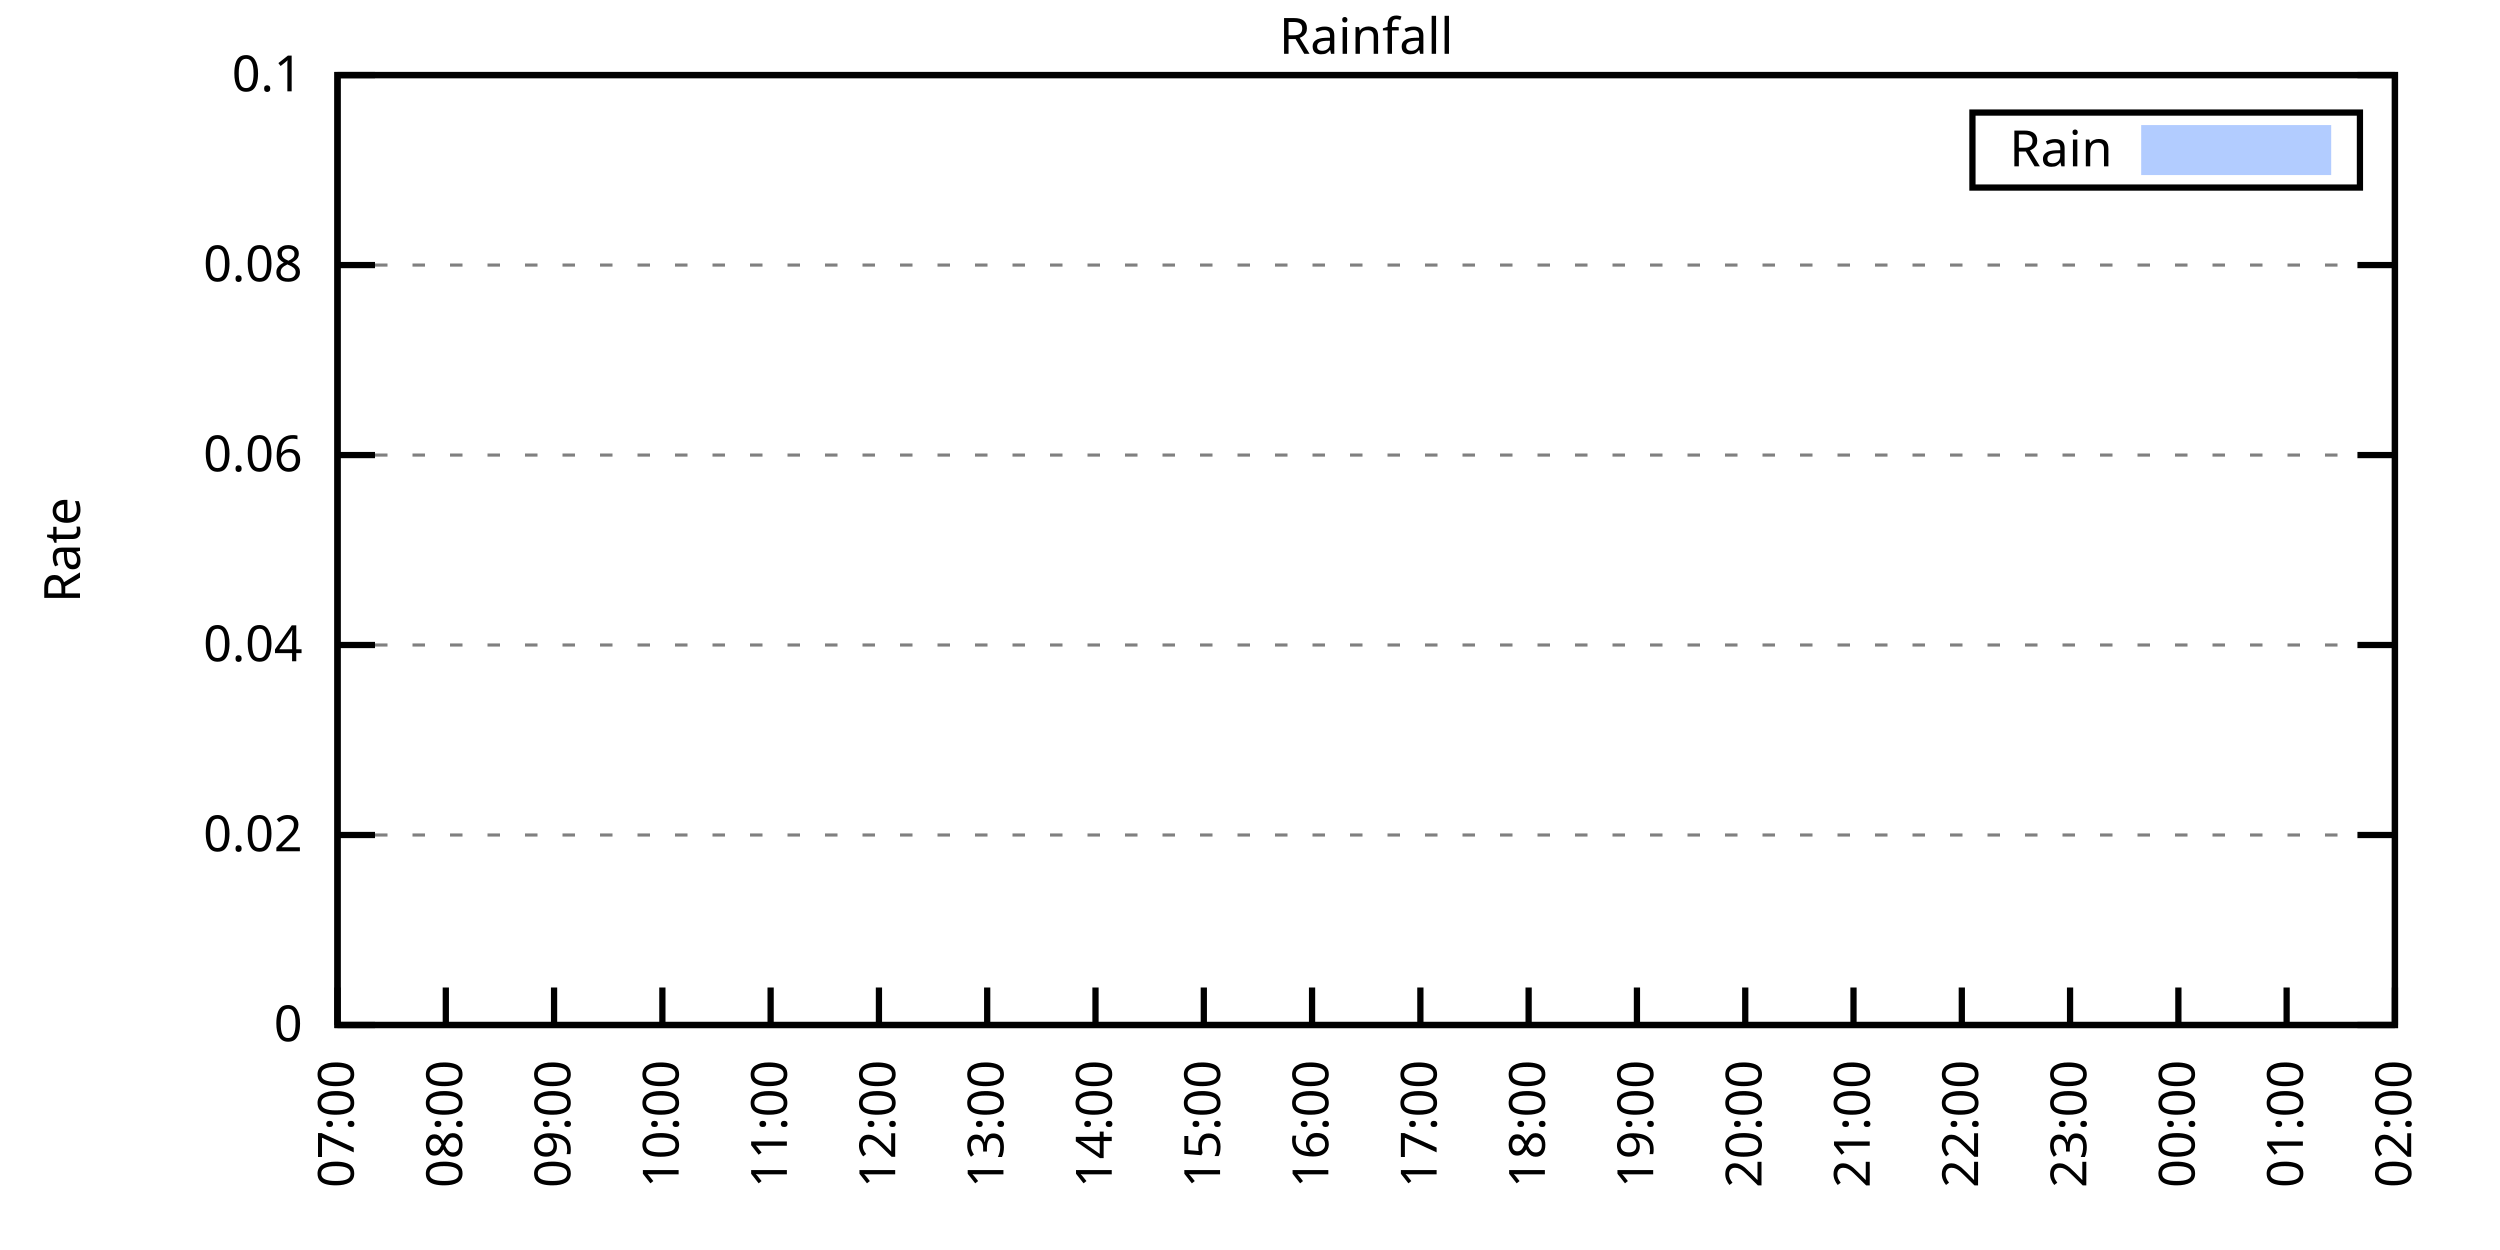
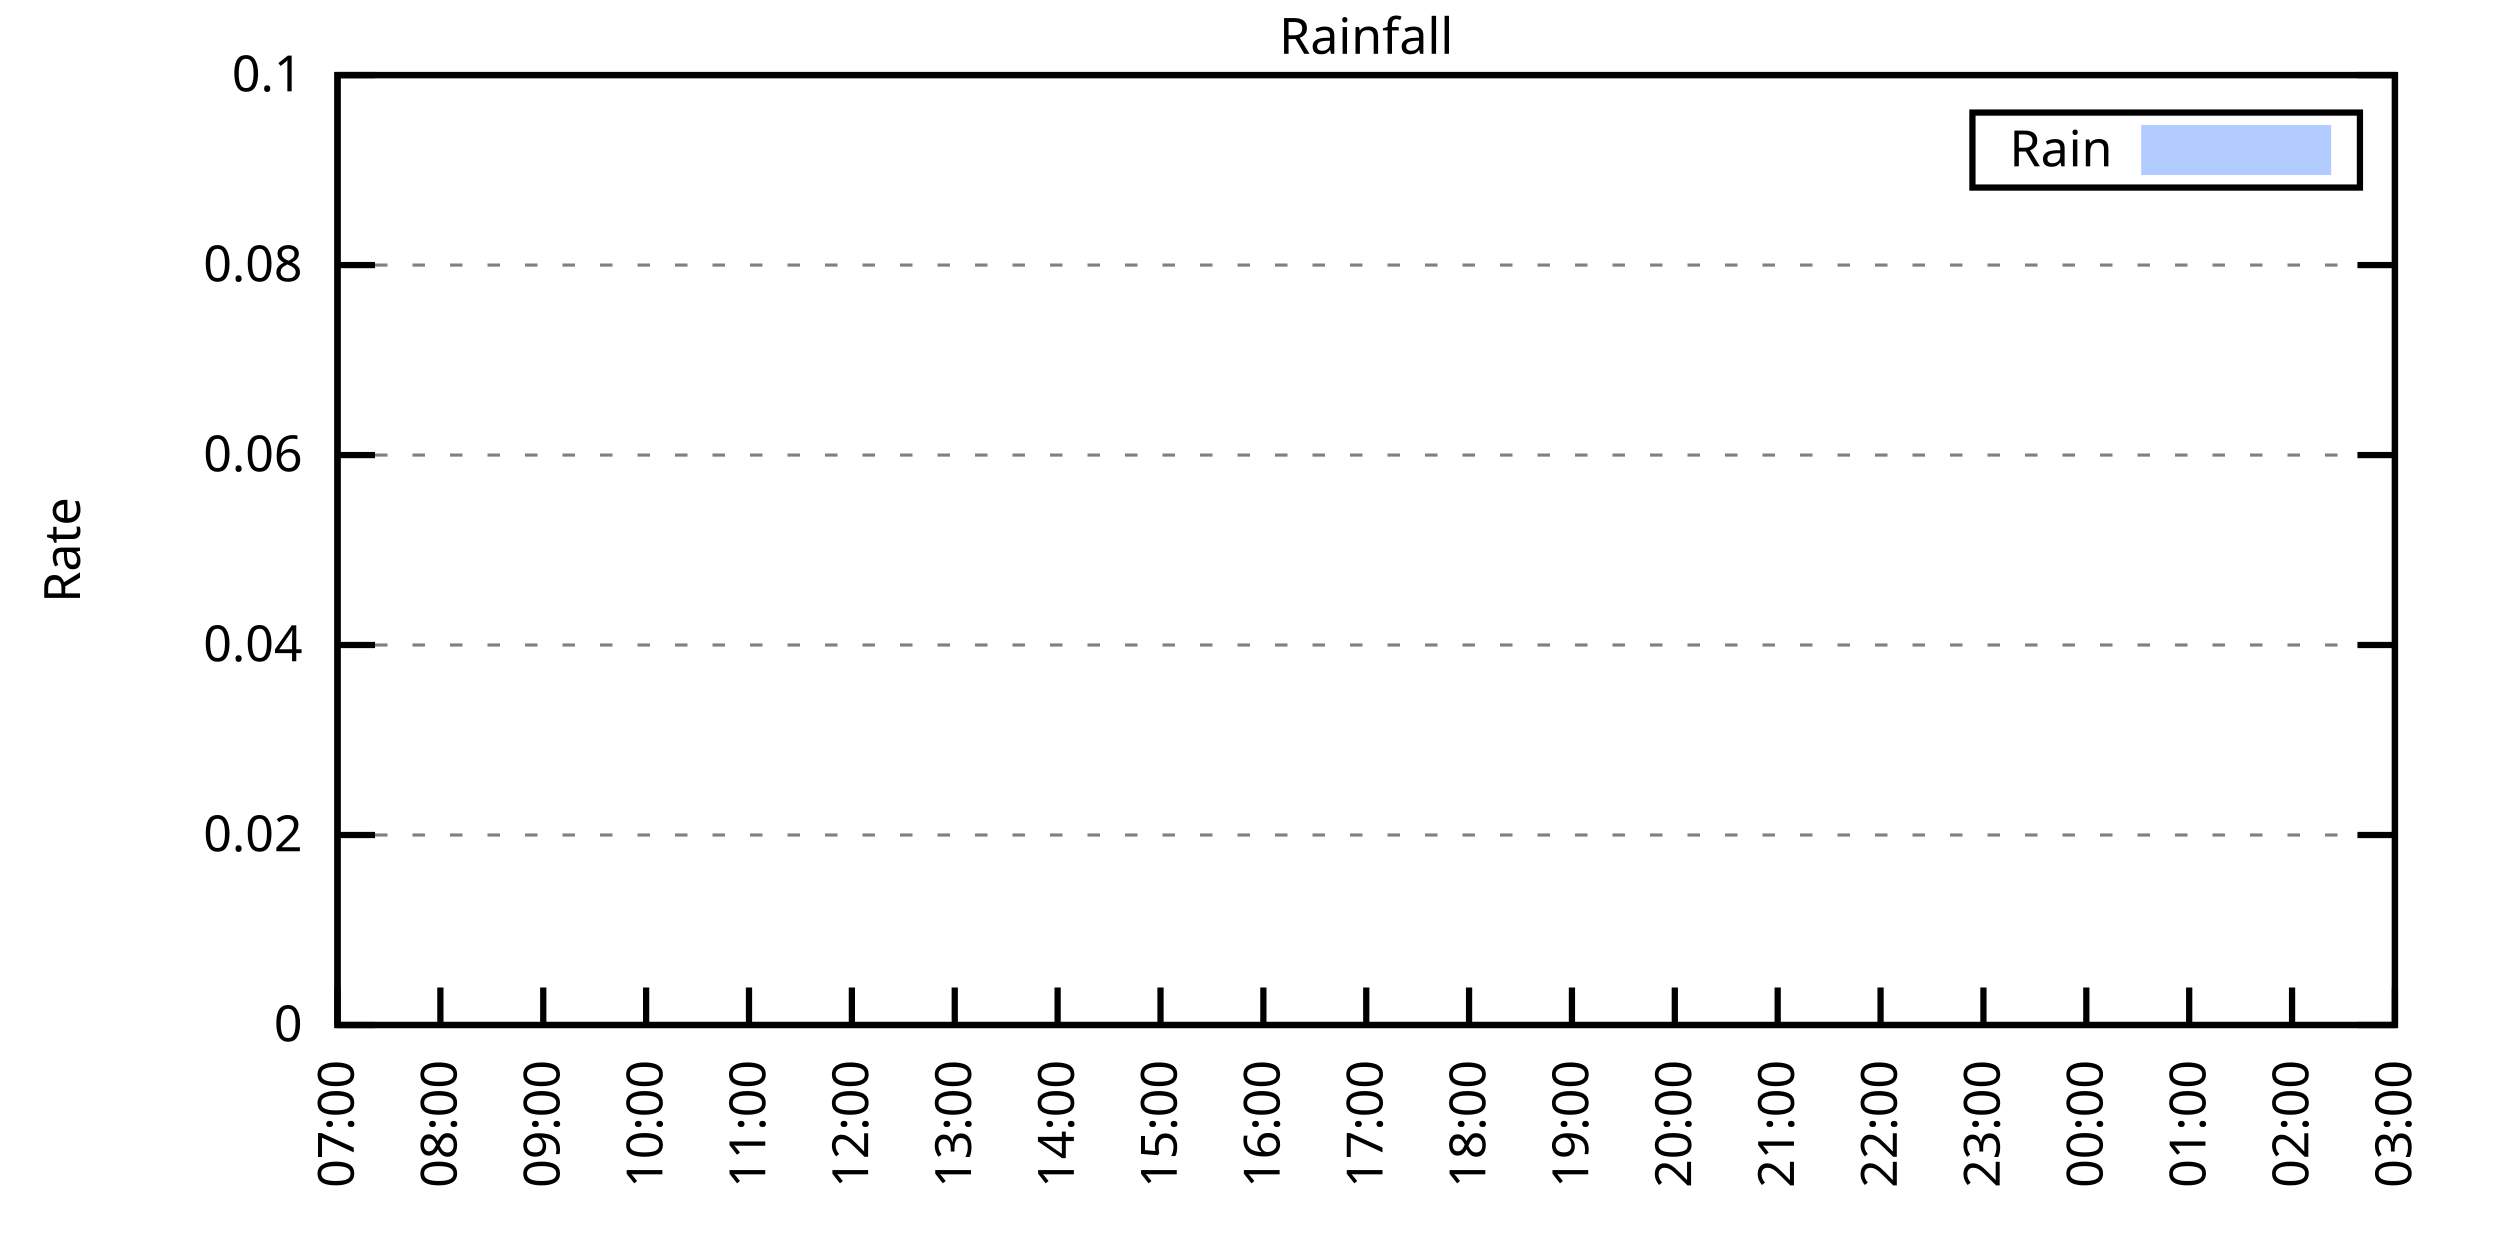
<svg xmlns="http://www.w3.org/2000/svg" xmlns:xlink="http://www.w3.org/1999/xlink" width="400" height="200" viewBox="0 0 400 200">
  <g id="gnuplot_canvas">
    <rect x="0" y="0" width="400" height="200" fill="none" />
    <defs>
      <circle id="gpDot" r="0.5" stroke-width="0.5" stroke="currentColor" />
      <path id="gpPt0" stroke-width="0.333" stroke="currentColor" d="M-1,0 h2 M0,-1 v2" />
      <path id="gpPt1" stroke-width="0.333" stroke="currentColor" d="M-1,-1 L1,1 M1,-1 L-1,1" />
      <path id="gpPt2" stroke-width="0.333" stroke="currentColor" d="M-1,0 L1,0 M0,-1 L0,1 M-1,-1 L1,1 M-1,1 L1,-1" />
      <rect id="gpPt3" stroke-width="0.333" stroke="currentColor" x="-1" y="-1" width="2" height="2" />
      <rect id="gpPt4" stroke-width="0.333" stroke="currentColor" fill="currentColor" x="-1" y="-1" width="2" height="2" />
      <circle id="gpPt5" stroke-width="0.333" stroke="currentColor" cx="0" cy="0" r="1" />
      <use xlink:href="#gpPt5" id="gpPt6" fill="currentColor" stroke="none" />
      <path id="gpPt7" stroke-width="0.333" stroke="currentColor" d="M0,-1.33 L-1.33,0.67 L1.33,0.67 z" />
      <use xlink:href="#gpPt7" id="gpPt8" fill="currentColor" stroke="none" />
      <use xlink:href="#gpPt7" id="gpPt9" stroke="currentColor" transform="rotate(180)" />
      <use xlink:href="#gpPt9" id="gpPt10" fill="currentColor" stroke="none" />
      <use xlink:href="#gpPt3" id="gpPt11" stroke="currentColor" transform="rotate(45)" />
      <use xlink:href="#gpPt11" id="gpPt12" fill="currentColor" stroke="none" />
      <path id="gpPt13" stroke-width="0.333" stroke="currentColor" d="M0,1.330 L1.265,0.411 L0.782,-1.067 L-0.782,-1.076 L-1.265,0.411 z" />
      <use xlink:href="#gpPt13" id="gpPt14" fill="currentColor" stroke="none" />
      <filter id="textbox" filterUnits="objectBoundingBox" x="0" y="0" height="1" width="1">
        <feFlood flood-color="white" flood-opacity="1" result="bgnd" />
        <feComposite in="SourceGraphic" in2="bgnd" operator="atop" />
      </filter>
      <filter id="greybox" filterUnits="objectBoundingBox" x="0" y="0" height="1" width="1">
        <feFlood flood-color="lightgrey" flood-opacity="1" result="grey" />
        <feComposite in="SourceGraphic" in2="grey" operator="atop" />
      </filter>
    </defs>
    <g fill="none" color="white" stroke="currentColor" stroke-width="1.00" stroke-linecap="butt" stroke-linejoin="miter">
</g>
    <g fill="none" color="black" stroke="currentColor" stroke-width="1.00" stroke-linecap="butt" stroke-linejoin="miter">
      <g stroke="none" shape-rendering="crispEdges">
        <polygon fill="rgb(255, 255, 255)" points="54.00,164.00 383.18,164.00 383.18,12.02 54.00,12.02 " />
      </g>
    </g>
    <g fill="none" color="black" stroke="currentColor" stroke-width="1.00" stroke-linecap="butt" stroke-linejoin="miter">
</g>
    <g fill="none" color="black" stroke="black" stroke-width="0.50" stroke-linecap="butt" stroke-linejoin="miter">
</g>
    <g fill="none" color="gray" stroke="currentColor" stroke-width="0.50" stroke-linecap="butt" stroke-linejoin="miter">
      <path stroke="gray" stroke-dasharray="2,4" class="gridline" d="M54.00,164.00 L383.19,164.00  " />
    </g>
    <g fill="none" color="gray" stroke="gray" stroke-width="1.00" stroke-linecap="butt" stroke-linejoin="miter">
</g>
    <g fill="none" color="black" stroke="currentColor" stroke-width="1.00" stroke-linecap="butt" stroke-linejoin="miter">
      <path stroke="black" d="M54.00,164.00 L60.00,164.00 M383.19,164.00 L377.19,164.00  " />
      <g transform="translate(48.40,166.60)" stroke="none" fill="black" font-family="Sans" font-size="8.00" text-anchor="end">
        <text>
          <tspan font-family="Sans"> 0</tspan>
        </text>
      </g>
    </g>
    <g fill="none" color="black" stroke="currentColor" stroke-width="1.00" stroke-linecap="butt" stroke-linejoin="miter">
</g>
    <g fill="none" color="black" stroke="black" stroke-width="0.50" stroke-linecap="butt" stroke-linejoin="miter">
</g>
    <g fill="none" color="gray" stroke="currentColor" stroke-width="0.50" stroke-linecap="butt" stroke-linejoin="miter">
      <path stroke="gray" stroke-dasharray="2,4" class="gridline" d="M54.00,133.60 L383.19,133.60  " />
    </g>
    <g fill="none" color="gray" stroke="gray" stroke-width="1.00" stroke-linecap="butt" stroke-linejoin="miter">
</g>
    <g fill="none" color="black" stroke="currentColor" stroke-width="1.00" stroke-linecap="butt" stroke-linejoin="miter">
      <path stroke="black" d="M54.00,133.60 L60.00,133.60 M383.19,133.60 L377.19,133.60  " />
      <g transform="translate(48.40,136.20)" stroke="none" fill="black" font-family="Sans" font-size="8.00" text-anchor="end">
        <text>
          <tspan font-family="Sans"> 0.02</tspan>
        </text>
      </g>
    </g>
    <g fill="none" color="black" stroke="currentColor" stroke-width="1.00" stroke-linecap="butt" stroke-linejoin="miter">
</g>
    <g fill="none" color="black" stroke="black" stroke-width="0.50" stroke-linecap="butt" stroke-linejoin="miter">
</g>
    <g fill="none" color="gray" stroke="currentColor" stroke-width="0.50" stroke-linecap="butt" stroke-linejoin="miter">
      <path stroke="gray" stroke-dasharray="2,4" class="gridline" d="M54.00,103.20 L383.19,103.20  " />
    </g>
    <g fill="none" color="gray" stroke="gray" stroke-width="1.00" stroke-linecap="butt" stroke-linejoin="miter">
</g>
    <g fill="none" color="black" stroke="currentColor" stroke-width="1.00" stroke-linecap="butt" stroke-linejoin="miter">
      <path stroke="black" d="M54.00,103.20 L60.00,103.20 M383.19,103.20 L377.19,103.20  " />
      <g transform="translate(48.40,105.80)" stroke="none" fill="black" font-family="Sans" font-size="8.00" text-anchor="end">
        <text>
          <tspan font-family="Sans"> 0.04</tspan>
        </text>
      </g>
    </g>
    <g fill="none" color="black" stroke="currentColor" stroke-width="1.00" stroke-linecap="butt" stroke-linejoin="miter">
</g>
    <g fill="none" color="black" stroke="black" stroke-width="0.50" stroke-linecap="butt" stroke-linejoin="miter">
</g>
    <g fill="none" color="gray" stroke="currentColor" stroke-width="0.50" stroke-linecap="butt" stroke-linejoin="miter">
      <path stroke="gray" stroke-dasharray="2,4" class="gridline" d="M54.00,72.81 L383.19,72.81  " />
    </g>
    <g fill="none" color="gray" stroke="gray" stroke-width="1.00" stroke-linecap="butt" stroke-linejoin="miter">
</g>
    <g fill="none" color="black" stroke="currentColor" stroke-width="1.00" stroke-linecap="butt" stroke-linejoin="miter">
      <path stroke="black" d="M54.00,72.81 L60.00,72.81 M383.19,72.81 L377.19,72.81  " />
      <g transform="translate(48.40,75.41)" stroke="none" fill="black" font-family="Sans" font-size="8.00" text-anchor="end">
        <text>
          <tspan font-family="Sans"> 0.06</tspan>
        </text>
      </g>
    </g>
    <g fill="none" color="black" stroke="currentColor" stroke-width="1.00" stroke-linecap="butt" stroke-linejoin="miter">
</g>
    <g fill="none" color="black" stroke="black" stroke-width="0.50" stroke-linecap="butt" stroke-linejoin="miter">
</g>
    <g fill="none" color="gray" stroke="currentColor" stroke-width="0.50" stroke-linecap="butt" stroke-linejoin="miter">
      <path stroke="gray" stroke-dasharray="2,4" class="gridline" d="M54.00,42.41 L383.19,42.41  " />
    </g>
    <g fill="none" color="gray" stroke="gray" stroke-width="1.00" stroke-linecap="butt" stroke-linejoin="miter">
</g>
    <g fill="none" color="black" stroke="currentColor" stroke-width="1.00" stroke-linecap="butt" stroke-linejoin="miter">
      <path stroke="black" d="M54.00,42.41 L60.00,42.41 M383.19,42.41 L377.19,42.41  " />
      <g transform="translate(48.40,45.01)" stroke="none" fill="black" font-family="Sans" font-size="8.00" text-anchor="end">
        <text>
          <tspan font-family="Sans"> 0.08</tspan>
        </text>
      </g>
    </g>
    <g fill="none" color="black" stroke="currentColor" stroke-width="1.00" stroke-linecap="butt" stroke-linejoin="miter">
</g>
    <g fill="none" color="black" stroke="black" stroke-width="0.50" stroke-linecap="butt" stroke-linejoin="miter">
</g>
    <g fill="none" color="gray" stroke="currentColor" stroke-width="0.50" stroke-linecap="butt" stroke-linejoin="miter">
      <path stroke="gray" stroke-dasharray="2,4" class="gridline" d="M54.00,12.01 L383.19,12.01  " />
    </g>
    <g fill="none" color="gray" stroke="gray" stroke-width="1.00" stroke-linecap="butt" stroke-linejoin="miter">
</g>
    <g fill="none" color="black" stroke="currentColor" stroke-width="1.00" stroke-linecap="butt" stroke-linejoin="miter">
      <path stroke="black" d="M54.00,12.01 L60.00,12.01 M383.19,12.01 L377.19,12.01  " />
      <g transform="translate(48.40,14.61)" stroke="none" fill="black" font-family="Sans" font-size="8.00" text-anchor="end">
        <text>
          <tspan font-family="Sans"> 0.1</tspan>
        </text>
      </g>
    </g>
    <g fill="none" color="black" stroke="currentColor" stroke-width="1.00" stroke-linecap="butt" stroke-linejoin="miter">
      <path stroke="black" d="M54.00,164.00 L54.00,158.00  " />
      <g transform="translate(56.60,169.60) rotate(270.00)" stroke="none" fill="black" font-family="Sans" font-size="8.00" text-anchor="end">
        <text>
          <tspan font-family="Sans">07:00</tspan>
        </text>
      </g>
    </g>
    <g fill="none" color="black" stroke="currentColor" stroke-width="1.00" stroke-linecap="butt" stroke-linejoin="miter">
-       <path stroke="black" d="M71.33,164.00 L71.33,158.00  " />
-       <g transform="translate(73.93,169.60) rotate(270.00)" stroke="none" fill="black" font-family="Sans" font-size="8.00" text-anchor="end">
+       <path stroke="black" d="M70.46,164.00 L70.46,158.00  " />
+       <g transform="translate(73.06,169.60) rotate(270.00)" stroke="none" fill="black" font-family="Sans" font-size="8.00" text-anchor="end">
        <text>
          <tspan font-family="Sans">08:00</tspan>
        </text>
      </g>
    </g>
    <g fill="none" color="black" stroke="currentColor" stroke-width="1.00" stroke-linecap="butt" stroke-linejoin="miter">
-       <path stroke="black" d="M88.65,164.00 L88.65,158.00  " />
-       <g transform="translate(91.25,169.60) rotate(270.00)" stroke="none" fill="black" font-family="Sans" font-size="8.00" text-anchor="end">
+       <path stroke="black" d="M86.92,164.00 L86.92,158.00  " />
+       <g transform="translate(89.52,169.60) rotate(270.00)" stroke="none" fill="black" font-family="Sans" font-size="8.00" text-anchor="end">
        <text>
          <tspan font-family="Sans">09:00</tspan>
        </text>
      </g>
    </g>
    <g fill="none" color="black" stroke="currentColor" stroke-width="1.00" stroke-linecap="butt" stroke-linejoin="miter">
-       <path stroke="black" d="M105.98,164.00 L105.98,158.00  " />
-       <g transform="translate(108.58,169.60) rotate(270.00)" stroke="none" fill="black" font-family="Sans" font-size="8.00" text-anchor="end">
+       <path stroke="black" d="M103.38,164.00 L103.38,158.00  " />
+       <g transform="translate(105.98,169.60) rotate(270.00)" stroke="none" fill="black" font-family="Sans" font-size="8.00" text-anchor="end">
        <text>
          <tspan font-family="Sans">10:00</tspan>
        </text>
      </g>
    </g>
    <g fill="none" color="black" stroke="currentColor" stroke-width="1.00" stroke-linecap="butt" stroke-linejoin="miter">
-       <path stroke="black" d="M123.30,164.00 L123.30,158.00  " />
-       <g transform="translate(125.90,169.60) rotate(270.00)" stroke="none" fill="black" font-family="Sans" font-size="8.00" text-anchor="end">
+       <path stroke="black" d="M119.84,164.00 L119.84,158.00  " />
+       <g transform="translate(122.44,169.60) rotate(270.00)" stroke="none" fill="black" font-family="Sans" font-size="8.00" text-anchor="end">
        <text>
          <tspan font-family="Sans">11:00</tspan>
        </text>
      </g>
    </g>
    <g fill="none" color="black" stroke="currentColor" stroke-width="1.00" stroke-linecap="butt" stroke-linejoin="miter">
-       <path stroke="black" d="M140.63,164.00 L140.63,158.00  " />
-       <g transform="translate(143.23,169.60) rotate(270.00)" stroke="none" fill="black" font-family="Sans" font-size="8.00" text-anchor="end">
+       <path stroke="black" d="M136.30,164.00 L136.30,158.00  " />
+       <g transform="translate(138.90,169.60) rotate(270.00)" stroke="none" fill="black" font-family="Sans" font-size="8.00" text-anchor="end">
        <text>
          <tspan font-family="Sans">12:00</tspan>
        </text>
      </g>
    </g>
    <g fill="none" color="black" stroke="currentColor" stroke-width="1.00" stroke-linecap="butt" stroke-linejoin="miter">
-       <path stroke="black" d="M157.95,164.00 L157.95,158.00  " />
-       <g transform="translate(160.55,169.60) rotate(270.00)" stroke="none" fill="black" font-family="Sans" font-size="8.00" text-anchor="end">
+       <path stroke="black" d="M152.76,164.00 L152.76,158.00  " />
+       <g transform="translate(155.36,169.60) rotate(270.00)" stroke="none" fill="black" font-family="Sans" font-size="8.00" text-anchor="end">
        <text>
          <tspan font-family="Sans">13:00</tspan>
        </text>
      </g>
    </g>
    <g fill="none" color="black" stroke="currentColor" stroke-width="1.00" stroke-linecap="butt" stroke-linejoin="miter">
-       <path stroke="black" d="M175.28,164.00 L175.28,158.00  " />
-       <g transform="translate(177.88,169.60) rotate(270.00)" stroke="none" fill="black" font-family="Sans" font-size="8.00" text-anchor="end">
+       <path stroke="black" d="M169.22,164.00 L169.22,158.00  " />
+       <g transform="translate(171.82,169.60) rotate(270.00)" stroke="none" fill="black" font-family="Sans" font-size="8.00" text-anchor="end">
        <text>
          <tspan font-family="Sans">14:00</tspan>
        </text>
      </g>
    </g>
    <g fill="none" color="black" stroke="currentColor" stroke-width="1.00" stroke-linecap="butt" stroke-linejoin="miter">
-       <path stroke="black" d="M192.61,164.00 L192.61,158.00  " />
-       <g transform="translate(195.21,169.60) rotate(270.00)" stroke="none" fill="black" font-family="Sans" font-size="8.00" text-anchor="end">
+       <path stroke="black" d="M185.68,164.00 L185.68,158.00  " />
+       <g transform="translate(188.28,169.60) rotate(270.00)" stroke="none" fill="black" font-family="Sans" font-size="8.00" text-anchor="end">
        <text>
          <tspan font-family="Sans">15:00</tspan>
        </text>
      </g>
    </g>
    <g fill="none" color="black" stroke="currentColor" stroke-width="1.00" stroke-linecap="butt" stroke-linejoin="miter">
-       <path stroke="black" d="M209.93,164.00 L209.93,158.00  " />
-       <g transform="translate(212.53,169.60) rotate(270.00)" stroke="none" fill="black" font-family="Sans" font-size="8.00" text-anchor="end">
+       <path stroke="black" d="M202.14,164.00 L202.14,158.00  " />
+       <g transform="translate(204.74,169.60) rotate(270.00)" stroke="none" fill="black" font-family="Sans" font-size="8.00" text-anchor="end">
        <text>
          <tspan font-family="Sans">16:00</tspan>
        </text>
      </g>
    </g>
    <g fill="none" color="black" stroke="currentColor" stroke-width="1.00" stroke-linecap="butt" stroke-linejoin="miter">
-       <path stroke="black" d="M227.26,164.00 L227.26,158.00  " />
-       <g transform="translate(229.86,169.60) rotate(270.00)" stroke="none" fill="black" font-family="Sans" font-size="8.00" text-anchor="end">
+       <path stroke="black" d="M218.60,164.00 L218.60,158.00  " />
+       <g transform="translate(221.20,169.60) rotate(270.00)" stroke="none" fill="black" font-family="Sans" font-size="8.00" text-anchor="end">
        <text>
          <tspan font-family="Sans">17:00</tspan>
        </text>
      </g>
    </g>
    <g fill="none" color="black" stroke="currentColor" stroke-width="1.00" stroke-linecap="butt" stroke-linejoin="miter">
-       <path stroke="black" d="M244.58,164.00 L244.58,158.00  " />
-       <g transform="translate(247.18,169.60) rotate(270.00)" stroke="none" fill="black" font-family="Sans" font-size="8.00" text-anchor="end">
+       <path stroke="black" d="M235.05,164.00 L235.05,158.00  " />
+       <g transform="translate(237.65,169.60) rotate(270.00)" stroke="none" fill="black" font-family="Sans" font-size="8.00" text-anchor="end">
        <text>
          <tspan font-family="Sans">18:00</tspan>
        </text>
      </g>
    </g>
    <g fill="none" color="black" stroke="currentColor" stroke-width="1.00" stroke-linecap="butt" stroke-linejoin="miter">
-       <path stroke="black" d="M261.91,164.00 L261.91,158.00  " />
-       <g transform="translate(264.51,169.60) rotate(270.00)" stroke="none" fill="black" font-family="Sans" font-size="8.00" text-anchor="end">
+       <path stroke="black" d="M251.51,164.00 L251.51,158.00  " />
+       <g transform="translate(254.11,169.60) rotate(270.00)" stroke="none" fill="black" font-family="Sans" font-size="8.00" text-anchor="end">
        <text>
          <tspan font-family="Sans">19:00</tspan>
        </text>
      </g>
    </g>
    <g fill="none" color="black" stroke="currentColor" stroke-width="1.00" stroke-linecap="butt" stroke-linejoin="miter">
-       <path stroke="black" d="M279.24,164.00 L279.24,158.00  " />
-       <g transform="translate(281.84,169.60) rotate(270.00)" stroke="none" fill="black" font-family="Sans" font-size="8.00" text-anchor="end">
+       <path stroke="black" d="M267.97,164.00 L267.97,158.00  " />
+       <g transform="translate(270.57,169.60) rotate(270.00)" stroke="none" fill="black" font-family="Sans" font-size="8.00" text-anchor="end">
        <text>
          <tspan font-family="Sans">20:00</tspan>
        </text>
      </g>
    </g>
    <g fill="none" color="black" stroke="currentColor" stroke-width="1.00" stroke-linecap="butt" stroke-linejoin="miter">
-       <path stroke="black" d="M296.56,164.00 L296.56,158.00  " />
-       <g transform="translate(299.16,169.60) rotate(270.00)" stroke="none" fill="black" font-family="Sans" font-size="8.00" text-anchor="end">
+       <path stroke="black" d="M284.43,164.00 L284.43,158.00  " />
+       <g transform="translate(287.03,169.60) rotate(270.00)" stroke="none" fill="black" font-family="Sans" font-size="8.00" text-anchor="end">
        <text>
          <tspan font-family="Sans">21:00</tspan>
        </text>
      </g>
    </g>
    <g fill="none" color="black" stroke="currentColor" stroke-width="1.00" stroke-linecap="butt" stroke-linejoin="miter">
-       <path stroke="black" d="M313.89,164.00 L313.89,158.00  " />
-       <g transform="translate(316.49,169.60) rotate(270.00)" stroke="none" fill="black" font-family="Sans" font-size="8.00" text-anchor="end">
+       <path stroke="black" d="M300.89,164.00 L300.89,158.00  " />
+       <g transform="translate(303.49,169.60) rotate(270.00)" stroke="none" fill="black" font-family="Sans" font-size="8.00" text-anchor="end">
        <text>
          <tspan font-family="Sans">22:00</tspan>
        </text>
      </g>
    </g>
    <g fill="none" color="black" stroke="currentColor" stroke-width="1.00" stroke-linecap="butt" stroke-linejoin="miter">
-       <path stroke="black" d="M331.21,164.00 L331.21,158.00  " />
-       <g transform="translate(333.81,169.60) rotate(270.00)" stroke="none" fill="black" font-family="Sans" font-size="8.00" text-anchor="end">
+       <path stroke="black" d="M317.35,164.00 L317.35,158.00  " />
+       <g transform="translate(319.95,169.60) rotate(270.00)" stroke="none" fill="black" font-family="Sans" font-size="8.00" text-anchor="end">
        <text>
          <tspan font-family="Sans">23:00</tspan>
        </text>
      </g>
    </g>
    <g fill="none" color="black" stroke="currentColor" stroke-width="1.00" stroke-linecap="butt" stroke-linejoin="miter">
-       <path stroke="black" d="M348.54,164.00 L348.54,158.00  " />
-       <g transform="translate(351.14,169.60) rotate(270.00)" stroke="none" fill="black" font-family="Sans" font-size="8.00" text-anchor="end">
+       <path stroke="black" d="M333.81,164.00 L333.81,158.00  " />
+       <g transform="translate(336.41,169.60) rotate(270.00)" stroke="none" fill="black" font-family="Sans" font-size="8.00" text-anchor="end">
        <text>
          <tspan font-family="Sans">00:00</tspan>
        </text>
      </g>
    </g>
    <g fill="none" color="black" stroke="currentColor" stroke-width="1.00" stroke-linecap="butt" stroke-linejoin="miter">
-       <path stroke="black" d="M365.86,164.00 L365.86,158.00  " />
-       <g transform="translate(368.46,169.60) rotate(270.00)" stroke="none" fill="black" font-family="Sans" font-size="8.00" text-anchor="end">
+       <path stroke="black" d="M350.27,164.00 L350.27,158.00  " />
+       <g transform="translate(352.87,169.60) rotate(270.00)" stroke="none" fill="black" font-family="Sans" font-size="8.00" text-anchor="end">
        <text>
          <tspan font-family="Sans">01:00</tspan>
+         </text>
+       </g>
+     </g>
+     <g fill="none" color="black" stroke="currentColor" stroke-width="1.00" stroke-linecap="butt" stroke-linejoin="miter">
+       <path stroke="black" d="M366.73,164.00 L366.73,158.00  " />
+       <g transform="translate(369.33,169.60) rotate(270.00)" stroke="none" fill="black" font-family="Sans" font-size="8.00" text-anchor="end">
+         <text>
+           <tspan font-family="Sans">02:00</tspan>
        </text>
      </g>
    </g>
    <g fill="none" color="black" stroke="currentColor" stroke-width="1.00" stroke-linecap="butt" stroke-linejoin="miter">
      <path stroke="black" d="M383.19,164.00 L383.19,158.00  " />
      <g transform="translate(385.79,169.60) rotate(270.00)" stroke="none" fill="black" font-family="Sans" font-size="8.00" text-anchor="end">
        <text>
-           <tspan font-family="Sans">02:00</tspan>
+           <tspan font-family="Sans">03:00</tspan>
        </text>
      </g>
    </g>
    <g fill="none" color="black" stroke="currentColor" stroke-width="1.00" stroke-linecap="butt" stroke-linejoin="miter">
</g>
    <g fill="none" color="black" stroke="currentColor" stroke-width="1.00" stroke-linecap="butt" stroke-linejoin="miter">
      <path stroke="black" d="M54.00,12.01 L54.00,164.00 L383.19,164.00 L383.19,12.01 L54.00,12.01 Z  " />
    </g>
    <g fill="none" color="black" stroke="currentColor" stroke-width="1.00" stroke-linecap="butt" stroke-linejoin="miter">
</g>
    <g fill="none" color="black" stroke="currentColor" stroke-width="1.00" stroke-linecap="butt" stroke-linejoin="miter">
      <path stroke="black" d="M315.59,30.01 L315.59,18.01 L377.59,18.01 L377.59,30.01 L315.59,30.01 Z  " />
    </g>
    <g id="Rainfall_plot_1">
      <g fill="none" color="white" stroke="black" stroke-width="2.00" stroke-linecap="butt" stroke-linejoin="miter">
</g>
      <g fill="none" color="black" stroke="currentColor" stroke-width="2.00" stroke-linecap="butt" stroke-linejoin="miter">
        <g transform="translate(337.99,26.61)" stroke="none" fill="black" font-family="Sans" font-size="8.00" text-anchor="end">
          <text>
            <tspan font-family="Sans">Rain</tspan>
          </text>
        </g>
      </g>
      <g fill="none" color="black" stroke="currentColor" stroke-width="2.00" stroke-linecap="butt" stroke-linejoin="miter">
        <g stroke="none" shape-rendering="crispEdges">
          <polygon fill="rgb(178, 204, 255)" points="343.59,27.01 371.99,27.01 371.99,21.01 343.59,21.01 " />
        </g>
        <path stroke="rgb(178, 204, 255)" d="M343.59,27.01 L371.99,27.01 L371.99,21.01 L343.59,21.01 L343.59,27.01 Z  " />
      </g>
      <g fill="none" color="black" stroke="currentColor" stroke-width="2.00" stroke-linecap="butt" stroke-linejoin="miter">
        <g stroke="none" shape-rendering="crispEdges">
-           <polygon fill="rgb(178, 204, 255)" points="66.71,164.00 67.28,164.00 67.86,164.00 68.44,164.00 69.02,164.00 69.59,164.00 70.17,164.00 70.75,164.00 71.33,164.00 71.90,164.00 72.48,164.00 73.06,164.00 73.64,164.00 74.21,164.00 74.79,164.00 75.37,164.00 75.95,164.00 76.52,164.00 77.10,164.00 77.68,164.00 78.26,164.00 78.83,164.00 79.41,164.00 79.99,164.00 80.57,164.00 81.14,164.00 81.72,164.00 82.30,164.00 82.88,164.00 83.45,164.00 84.03,164.00 84.61,164.00 85.19,164.00 85.76,164.00 86.34,164.00 86.92,164.00 87.50,164.00 88.07,164.00 88.65,164.00 89.23,164.00 89.81,164.00 90.38,164.00 90.96,164.00 91.54,164.00 92.12,164.00 92.69,164.00 93.27,164.00 93.85,164.00 94.43,164.00 95.00,164.00 95.58,164.00 96.16,164.00 96.74,164.00 97.31,164.00 97.89,164.00 98.47,164.00 99.05,164.00 99.62,164.00 100.20,164.00 100.78,164.00 101.36,164.00 101.93,164.00 102.51,164.00 103.09,164.00 103.67,164.00 104.24,164.00 104.82,164.00 105.40,164.00 105.98,164.00 106.55,164.00 107.13,164.00 107.71,164.00 108.29,164.00 108.87,164.00 109.44,164.00 110.02,164.00 110.60,164.00 111.18,164.00 111.75,164.00 112.33,164.00 112.91,164.00 113.49,164.00 114.06,164.00 114.64,164.00 115.22,164.00 115.80,164.00 116.37,164.00 116.95,164.00 117.53,164.00 118.11,164.00 118.68,164.00 119.26,164.00 119.84,164.00 120.42,164.00 120.99,164.00 121.57,164.00 122.15,164.00 122.73,164.00 123.30,164.00 123.88,164.00 124.46,164.00 125.04,164.00 125.61,164.00 126.19,164.00 126.77,164.00 127.35,164.00 127.92,164.00 128.50,164.00 129.08,164.00 129.66,164.00 130.23,164.00 130.81,164.00 131.39,164.00 132.54,164.00 133.12,164.00 133.70,164.00 134.28,164.00 134.85,164.00 135.43,164.00 136.01,164.00 136.59,164.00 137.16,164.00 137.74,164.00 138.32,164.00 138.90,164.00 139.47,164.00 140.05,164.00 140.63,164.00 141.21,164.00 141.78,164.00 142.36,164.00 142.94,164.00 143.52,164.00 144.09,164.00 144.67,164.00 145.25,164.00 145.83,164.00 146.40,164.00 146.98,164.00 147.56,164.00 148.14,164.00 148.71,164.00 149.29,164.00 149.87,164.00 150.45,164.00 151.02,164.00 151.60,164.00 152.18,164.00 152.76,164.00 153.33,164.00 153.91,164.00 154.49,164.00 155.07,164.00 155.64,164.00 156.22,164.00 156.80,164.00 157.38,164.00 157.95,164.00 158.53,164.00 159.11,164.00 159.69,164.00 160.26,164.00 160.84,164.00 161.42,164.00 162.00,164.00 162.57,164.00 163.15,164.00 163.73,164.00 164.31,164.00 164.89,164.00 165.46,164.00 166.04,164.00 166.62,164.00 167.20,164.00 167.77,164.00 168.35,164.00 168.93,164.00 169.51,164.00 170.08,164.00 170.66,164.00 171.24,164.00 171.82,164.00 172.39,164.00 172.97,164.00 173.55,164.00 174.13,164.00 174.70,164.00 175.28,164.00 175.86,164.00 176.44,164.00 177.01,164.00 177.59,164.00 178.17,164.00 178.75,164.00 179.32,164.00 179.90,164.00 180.48,164.00 181.06,164.00 181.63,164.00 182.21,164.00 182.79,164.00 183.37,164.00 183.94,164.00 184.52,164.00 185.10,164.00 185.68,164.00 186.25,164.00 186.83,164.00 187.41,164.00 187.99,164.00 188.56,164.00 189.14,164.00 189.72,164.00 190.30,164.00 190.87,164.00 191.45,164.00 192.03,164.00 192.61,164.00 193.18,164.00 193.76,164.00 194.34,164.00 194.92,164.00 195.49,164.00 196.07,164.00 196.65,164.00 197.23,164.00 197.80,164.00 198.38,164.00 198.96,164.00 199.54,164.00 200.11,164.00 200.69,164.00 201.27,164.00 201.85,164.00 202.42,164.00 203.00,164.00 203.58,164.00 204.16,164.00 204.73,164.00 205.31,164.00 205.89,164.00 206.47,164.00 207.04,164.00 207.62,164.00 208.20,164.00 208.78,164.00 209.35,164.00 209.93,164.00 210.51,164.00 211.09,164.00 211.66,164.00 212.24,164.00 212.82,164.00 213.40,164.00 213.97,164.00 214.55,164.00 215.13,164.00 215.71,164.00 216.28,164.00 216.86,164.00 217.44,164.00 218.02,164.00 218.60,164.00 219.17,164.00 219.75,164.00 220.33,164.00 220.91,164.00 221.48,164.00 222.06,164.00 222.64,164.00 223.22,164.00 223.79,164.00 224.37,164.00 224.95,164.00 225.53,164.00 226.10,164.00 226.68,164.00 227.26,164.00 227.84,164.00 228.41,164.00 228.99,164.00 229.57,164.00 230.15,164.00 230.72,164.00 231.30,164.00 231.88,164.00 232.46,164.00 233.03,164.00 233.61,164.00 234.19,164.00 234.77,164.00 235.34,164.00 235.92,164.00 236.50,164.00 237.08,164.00 237.65,164.00 238.23,164.00 238.81,164.00 239.39,164.00 239.96,164.00 240.54,164.00 241.12,164.00 241.70,164.00 242.27,164.00 242.85,164.00 243.43,164.00 244.01,164.00 244.58,164.00 245.16,164.00 245.74,164.00 246.32,164.00 246.89,164.00 247.47,164.00 248.05,164.00 248.63,164.00 249.20,164.00 249.78,164.00 250.36,164.00 250.94,164.00 251.51,164.00 252.09,164.00 252.67,164.00 253.25,164.00 253.82,164.00 254.40,164.00 254.98,164.00 255.56,164.00 256.13,164.00 256.71,164.00 257.29,164.00 257.87,164.00 258.44,164.00 259.02,164.00 259.60,164.00 260.18,164.00 260.75,164.00 261.33,164.00 261.91,164.00 262.49,164.00 263.06,164.00 263.64,164.00 264.22,164.00 264.80,164.00 265.37,164.00 265.95,164.00 266.53,164.00 267.11,164.00 267.68,164.00 268.26,164.00 268.84,164.00 269.42,164.00 269.99,164.00 270.57,164.00 271.15,164.00 271.73,164.00 272.30,164.00 272.88,164.00 273.46,164.00 274.04,164.00 274.62,164.00 275.19,164.00 275.77,164.00 276.35,164.00 276.93,164.00 277.50,164.00 278.08,164.00 278.66,164.00 279.24,164.00 279.81,164.00 280.39,164.00 280.97,164.00 281.55,164.00 282.12,164.00 282.70,164.00 283.28,164.00 283.86,164.00 284.43,164.00 285.01,164.00 285.59,164.00 286.17,164.00 286.74,164.00 287.32,164.00 287.90,164.00 288.48,164.00 289.05,164.00 289.63,164.00 290.21,164.00 290.79,164.00 291.36,164.00 291.94,164.00 292.52,164.00 293.10,164.00 293.67,164.00 294.25,164.00 294.83,164.00 295.41,164.00 295.98,164.00 296.56,164.00 297.14,164.00 297.72,164.00 298.29,164.00 298.87,164.00 299.45,164.00 300.03,164.00 300.60,164.00 301.18,164.00 301.76,164.00 302.34,164.00 302.91,164.00 303.49,164.00 304.07,164.00 304.65,164.00 305.22,164.00 305.80,164.00 306.38,164.00 306.96,164.00 307.53,164.00 308.11,164.00 308.69,164.00 309.27,164.00 309.84,164.00 310.42,164.00 311.00,164.00 311.58,164.00 312.15,164.00 312.73,164.00 313.31,164.00 313.89,164.00 314.46,164.00 315.04,164.00 315.62,164.00 316.20,164.00 316.77,164.00 317.35,164.00 317.93,164.00 318.51,164.00 319.08,164.00 319.66,164.00 320.24,164.00 320.82,164.00 321.39,164.00 321.97,164.00 322.55,164.00 323.13,164.00 323.70,164.00 324.28,164.00 324.86,164.00 325.44,164.00 326.01,164.00 326.59,164.00 327.17,164.00 327.75,164.00 328.33,164.00 328.90,164.00 329.48,164.00 330.06,164.00 330.64,164.00 331.21,164.00 331.79,164.00 332.37,164.00 332.95,164.00 333.52,164.00 334.10,164.00 334.68,164.00 335.26,164.00 335.83,164.00 336.41,164.00 336.99,164.00 337.57,164.00 338.14,164.00 338.72,164.00 339.30,164.00 339.88,164.00 340.45,164.00 341.03,164.00 341.61,164.00 342.19,164.00 342.76,164.00 343.34,164.00 343.92,164.00 344.50,164.00 345.07,164.00 345.65,164.00 346.23,164.00 346.81,164.00 347.38,164.00 347.96,164.00 348.54,164.00 349.12,164.00 349.69,164.00 350.27,164.00 350.85,164.00 351.43,164.00 352.00,164.00 352.58,164.00 353.16,164.00 353.74,164.00 354.31,164.00 354.89,164.00 355.47,164.00 356.05,164.00 356.62,164.00 357.20,164.00 357.78,164.00 358.36,164.00 358.93,164.00 359.51,164.00 360.09,164.00 360.67,164.00 361.24,164.00 361.82,164.00 362.40,164.00 362.98,164.00 363.55,164.00 364.13,164.00 364.71,164.00 365.29,164.00 365.86,164.00 366.44,164.00 367.02,164.00 367.60,164.00 368.17,164.00 368.75,164.00 369.33,164.00 369.91,164.00 370.48,164.00 371.06,164.00 371.64,164.00 372.22,164.00 372.79,164.00 373.37,164.00 373.95,164.00 374.53,164.00 375.10,164.00 375.68,164.00 376.26,164.00 376.84,164.00 377.41,164.00 377.99,164.00 378.57,164.00 379.15,164.00 379.72,164.00 380.30,164.00 380.88,164.00 381.46,164.00 382.03,164.00 382.61,164.00 383.19,164.00 383.19,164.00 66.71,164.00 " />
+           <polygon fill="rgb(178, 204, 255)" points="66.07,164.00 66.62,164.00 67.17,164.00 67.72,164.00 68.26,164.00 68.81,164.00 69.36,164.00 69.91,164.00 70.46,164.00 71.01,164.00 71.56,164.00 72.11,164.00 72.65,164.00 73.20,164.00 73.75,164.00 74.30,164.00 74.85,164.00 75.40,164.00 75.95,164.00 76.49,164.00 77.04,164.00 77.59,164.00 78.14,164.00 78.69,164.00 79.24,164.00 79.79,164.00 80.34,164.00 80.88,164.00 81.43,164.00 81.98,164.00 82.53,164.00 83.08,164.00 83.63,164.00 84.18,164.00 84.72,164.00 85.27,164.00 85.82,164.00 86.37,164.00 86.92,164.00 87.47,164.00 88.02,164.00 88.56,164.00 89.11,164.00 89.66,164.00 90.21,164.00 90.76,164.00 91.31,164.00 91.86,164.00 92.41,164.00 92.95,164.00 93.50,164.00 94.05,164.00 94.60,164.00 95.15,164.00 95.70,164.00 96.25,164.00 96.79,164.00 97.34,164.00 97.89,164.00 98.44,164.00 98.99,164.00 99.54,164.00 100.09,164.00 100.64,164.00 101.18,164.00 101.73,164.00 102.28,164.00 102.83,164.00 103.38,164.00 103.93,164.00 104.48,164.00 105.02,164.00 105.57,164.00 106.12,164.00 106.67,164.00 107.22,164.00 107.77,164.00 108.32,164.00 108.87,164.00 109.41,164.00 109.96,164.00 110.51,164.00 111.06,164.00 111.61,164.00 112.16,164.00 112.71,164.00 113.25,164.00 113.80,164.00 114.35,164.00 114.90,164.00 115.45,164.00 116.00,164.00 116.55,164.00 117.09,164.00 117.64,164.00 118.19,164.00 118.74,164.00 119.29,164.00 119.84,164.00 120.39,164.00 120.94,164.00 121.48,164.00 122.03,164.00 122.58,164.00 123.13,164.00 123.68,164.00 124.23,164.00 124.78,164.00 125.32,164.00 125.87,164.00 126.42,164.00 126.97,164.00 127.52,164.00 128.62,164.00 129.17,164.00 129.71,164.00 130.26,164.00 130.81,164.00 131.36,164.00 131.91,164.00 132.46,164.00 133.01,164.00 133.55,164.00 134.10,164.00 134.65,164.00 135.20,164.00 135.75,164.00 136.30,164.00 136.85,164.00 137.39,164.00 137.94,164.00 138.49,164.00 139.04,164.00 139.59,164.00 140.14,164.00 140.69,164.00 141.24,164.00 141.78,164.00 142.33,164.00 142.88,164.00 143.43,164.00 143.98,164.00 144.53,164.00 145.08,164.00 145.62,164.00 146.17,164.00 146.72,164.00 147.27,164.00 147.82,164.00 148.37,164.00 148.92,164.00 149.47,164.00 150.01,164.00 150.56,164.00 151.11,164.00 151.66,164.00 152.21,164.00 152.76,164.00 153.31,164.00 153.85,164.00 154.40,164.00 154.95,164.00 155.50,164.00 156.05,164.00 156.60,164.00 157.15,164.00 157.69,164.00 158.24,164.00 158.79,164.00 159.34,164.00 159.89,164.00 160.44,164.00 160.99,164.00 161.54,164.00 162.08,164.00 162.63,164.00 163.18,164.00 163.73,164.00 164.28,164.00 164.83,164.00 165.38,164.00 165.92,164.00 166.47,164.00 167.02,164.00 167.57,164.00 168.12,164.00 168.67,164.00 169.22,164.00 169.77,164.00 170.31,164.00 170.86,164.00 171.41,164.00 171.96,164.00 172.51,164.00 173.06,164.00 173.61,164.00 174.15,164.00 174.70,164.00 175.25,164.00 175.80,164.00 176.35,164.00 176.90,164.00 177.45,164.00 177.99,164.00 178.54,164.00 179.09,164.00 179.64,164.00 180.19,164.00 180.74,164.00 181.29,164.00 181.84,164.00 182.38,164.00 182.93,164.00 183.48,164.00 184.03,164.00 184.58,164.00 185.13,164.00 185.68,164.00 186.22,164.00 186.77,164.00 187.32,164.00 187.87,164.00 188.42,164.00 188.97,164.00 189.52,164.00 190.07,164.00 190.61,164.00 191.16,164.00 191.71,164.00 192.26,164.00 192.81,164.00 193.36,164.00 193.91,164.00 194.45,164.00 195.00,164.00 195.55,164.00 196.10,164.00 196.65,164.00 197.20,164.00 197.75,164.00 198.29,164.00 198.84,164.00 199.39,164.00 199.94,164.00 200.49,164.00 201.04,164.00 201.59,164.00 202.14,164.00 202.68,164.00 203.23,164.00 203.78,164.00 204.33,164.00 204.88,164.00 205.43,164.00 205.98,164.00 206.52,164.00 207.07,164.00 207.62,164.00 208.17,164.00 208.72,164.00 209.27,164.00 209.82,164.00 210.37,164.00 210.91,164.00 211.46,164.00 212.01,164.00 212.56,164.00 213.11,164.00 213.66,164.00 214.21,164.00 214.75,164.00 215.30,164.00 215.85,164.00 216.40,164.00 216.95,164.00 217.50,164.00 218.05,164.00 218.60,164.00 219.14,164.00 219.69,164.00 220.24,164.00 220.79,164.00 221.34,164.00 221.89,164.00 222.44,164.00 222.98,164.00 223.53,164.00 224.08,164.00 224.63,164.00 225.18,164.00 225.73,164.00 226.28,164.00 226.82,164.00 227.37,164.00 227.92,164.00 228.47,164.00 229.02,164.00 229.57,164.00 230.12,164.00 230.67,164.00 231.21,164.00 231.76,164.00 232.31,164.00 232.86,164.00 233.41,164.00 233.96,164.00 234.51,164.00 235.05,164.00 235.60,164.00 236.15,164.00 236.70,164.00 237.25,164.00 237.80,164.00 238.35,164.00 238.90,164.00 239.44,164.00 239.99,164.00 240.54,164.00 241.09,164.00 241.64,164.00 242.19,164.00 242.74,164.00 243.28,164.00 243.83,164.00 244.38,164.00 244.93,164.00 245.48,164.00 246.03,164.00 246.58,164.00 247.12,164.00 247.67,164.00 248.22,164.00 248.77,164.00 249.32,164.00 249.87,164.00 250.42,164.00 250.97,164.00 251.51,164.00 252.06,164.00 252.61,164.00 253.16,164.00 253.71,164.00 254.26,164.00 254.81,164.00 255.35,164.00 255.90,164.00 256.45,164.00 257.00,164.00 257.55,164.00 258.10,164.00 258.65,164.00 259.20,164.00 259.74,164.00 260.29,164.00 260.84,164.00 261.39,164.00 261.94,164.00 262.49,164.00 263.04,164.00 263.58,164.00 264.13,164.00 264.68,164.00 265.23,164.00 265.78,164.00 266.33,164.00 266.88,164.00 267.42,164.00 267.97,164.00 268.52,164.00 269.07,164.00 269.62,164.00 270.17,164.00 270.72,164.00 271.27,164.00 271.81,164.00 272.36,164.00 272.91,164.00 273.46,164.00 274.01,164.00 274.56,164.00 275.11,164.00 275.65,164.00 276.20,164.00 276.75,164.00 277.30,164.00 277.85,164.00 278.40,164.00 278.95,164.00 279.50,164.00 280.04,164.00 280.59,164.00 281.14,164.00 281.69,164.00 282.24,164.00 282.79,164.00 283.34,164.00 283.88,164.00 284.43,164.00 284.98,164.00 285.53,164.00 286.08,164.00 286.63,164.00 287.18,164.00 287.72,164.00 288.27,164.00 288.82,164.00 289.37,164.00 289.92,164.00 290.47,164.00 291.02,164.00 291.57,164.00 292.11,164.00 292.66,164.00 293.21,164.00 293.76,164.00 294.31,164.00 294.86,164.00 295.41,164.00 295.95,164.00 296.50,164.00 297.05,164.00 297.60,164.00 298.15,164.00 298.70,164.00 299.25,164.00 299.80,164.00 300.34,164.00 300.89,164.00 301.44,164.00 301.99,164.00 302.54,164.00 303.09,164.00 303.64,164.00 304.18,164.00 304.73,164.00 305.28,164.00 305.83,164.00 306.38,164.00 306.93,164.00 307.48,164.00 308.02,164.00 308.57,164.00 309.12,164.00 309.67,164.00 310.22,164.00 310.77,164.00 311.32,164.00 311.87,164.00 312.41,164.00 312.96,164.00 313.51,164.00 314.06,164.00 314.61,164.00 315.16,164.00 315.71,164.00 316.25,164.00 316.80,164.00 317.35,164.00 317.90,164.00 318.45,164.00 319.00,164.00 319.55,164.00 320.10,164.00 320.64,164.00 321.19,164.00 321.74,164.00 322.29,164.00 322.84,164.00 323.39,164.00 323.94,164.00 324.48,164.00 325.03,164.00 325.58,164.00 326.13,164.00 326.68,164.00 327.23,164.00 327.78,164.00 328.33,164.00 328.87,164.00 329.42,164.00 329.97,164.00 330.52,164.00 331.07,164.00 331.62,164.00 332.17,164.00 332.71,164.00 333.26,164.00 333.81,164.00 334.36,164.00 334.91,164.00 335.46,164.00 336.01,164.00 336.55,164.00 337.10,164.00 337.65,164.00 338.20,164.00 338.75,164.00 339.30,164.00 339.85,164.00 340.40,164.00 340.94,164.00 341.49,164.00 342.04,164.00 342.59,164.00 343.14,164.00 343.69,164.00 344.24,164.00 344.78,164.00 345.33,164.00 345.88,164.00 346.43,164.00 346.98,164.00 347.53,164.00 348.08,164.00 348.63,164.00 349.17,164.00 349.72,164.00 350.27,164.00 350.82,164.00 351.37,164.00 351.92,164.00 352.47,164.00 353.01,164.00 353.56,164.00 354.11,164.00 354.66,164.00 355.21,164.00 355.76,164.00 356.31,164.00 356.85,164.00 357.40,164.00 357.95,164.00 358.50,164.00 359.05,164.00 359.60,164.00 360.15,164.00 360.70,164.00 361.24,164.00 361.79,164.00 362.34,164.00 362.89,164.00 363.44,164.00 363.99,164.00 364.54,164.00 365.08,164.00 365.63,164.00 366.18,164.00 366.73,164.00 367.28,164.00 367.83,164.00 368.38,164.00 368.93,164.00 369.47,164.00 370.02,164.00 370.57,164.00 370.57,164.00 66.07,164.00 " />
        </g>
      </g>
    </g>
    <g fill="none" color="black" stroke="currentColor" stroke-width="2.00" stroke-linecap="butt" stroke-linejoin="miter">
</g>
    <g fill="none" color="black" stroke="black" stroke-width="1.00" stroke-linecap="butt" stroke-linejoin="miter">
</g>
    <g fill="none" color="black" stroke="currentColor" stroke-width="1.00" stroke-linecap="butt" stroke-linejoin="miter">
      <path stroke="black" d="M54.00,12.01 L54.00,164.00 L383.19,164.00 L383.19,12.01 L54.00,12.01 Z  " />
      <g transform="translate(12.80,88.01) rotate(270.00)" stroke="none" fill="black" font-family="Sans" font-size="8.00" text-anchor="middle">
        <text>
          <tspan font-family="Sans">Rate</tspan>
        </text>
      </g>
    </g>
    <g fill="none" color="black" stroke="currentColor" stroke-width="1.00" stroke-linecap="butt" stroke-linejoin="miter">
</g>
    <g fill="none" color="black" stroke="currentColor" stroke-width="1.00" stroke-linecap="butt" stroke-linejoin="miter">
      <g transform="translate(218.59,8.61)" stroke="none" fill="black" font-family="Sans" font-size="8.00" text-anchor="middle">
        <text>
          <tspan font-family="Sans">Rainfall</tspan>
        </text>
      </g>
    </g>
    <g fill="none" color="black" stroke="currentColor" stroke-width="1.00" stroke-linecap="butt" stroke-linejoin="miter">
</g>
  </g>
</svg>
